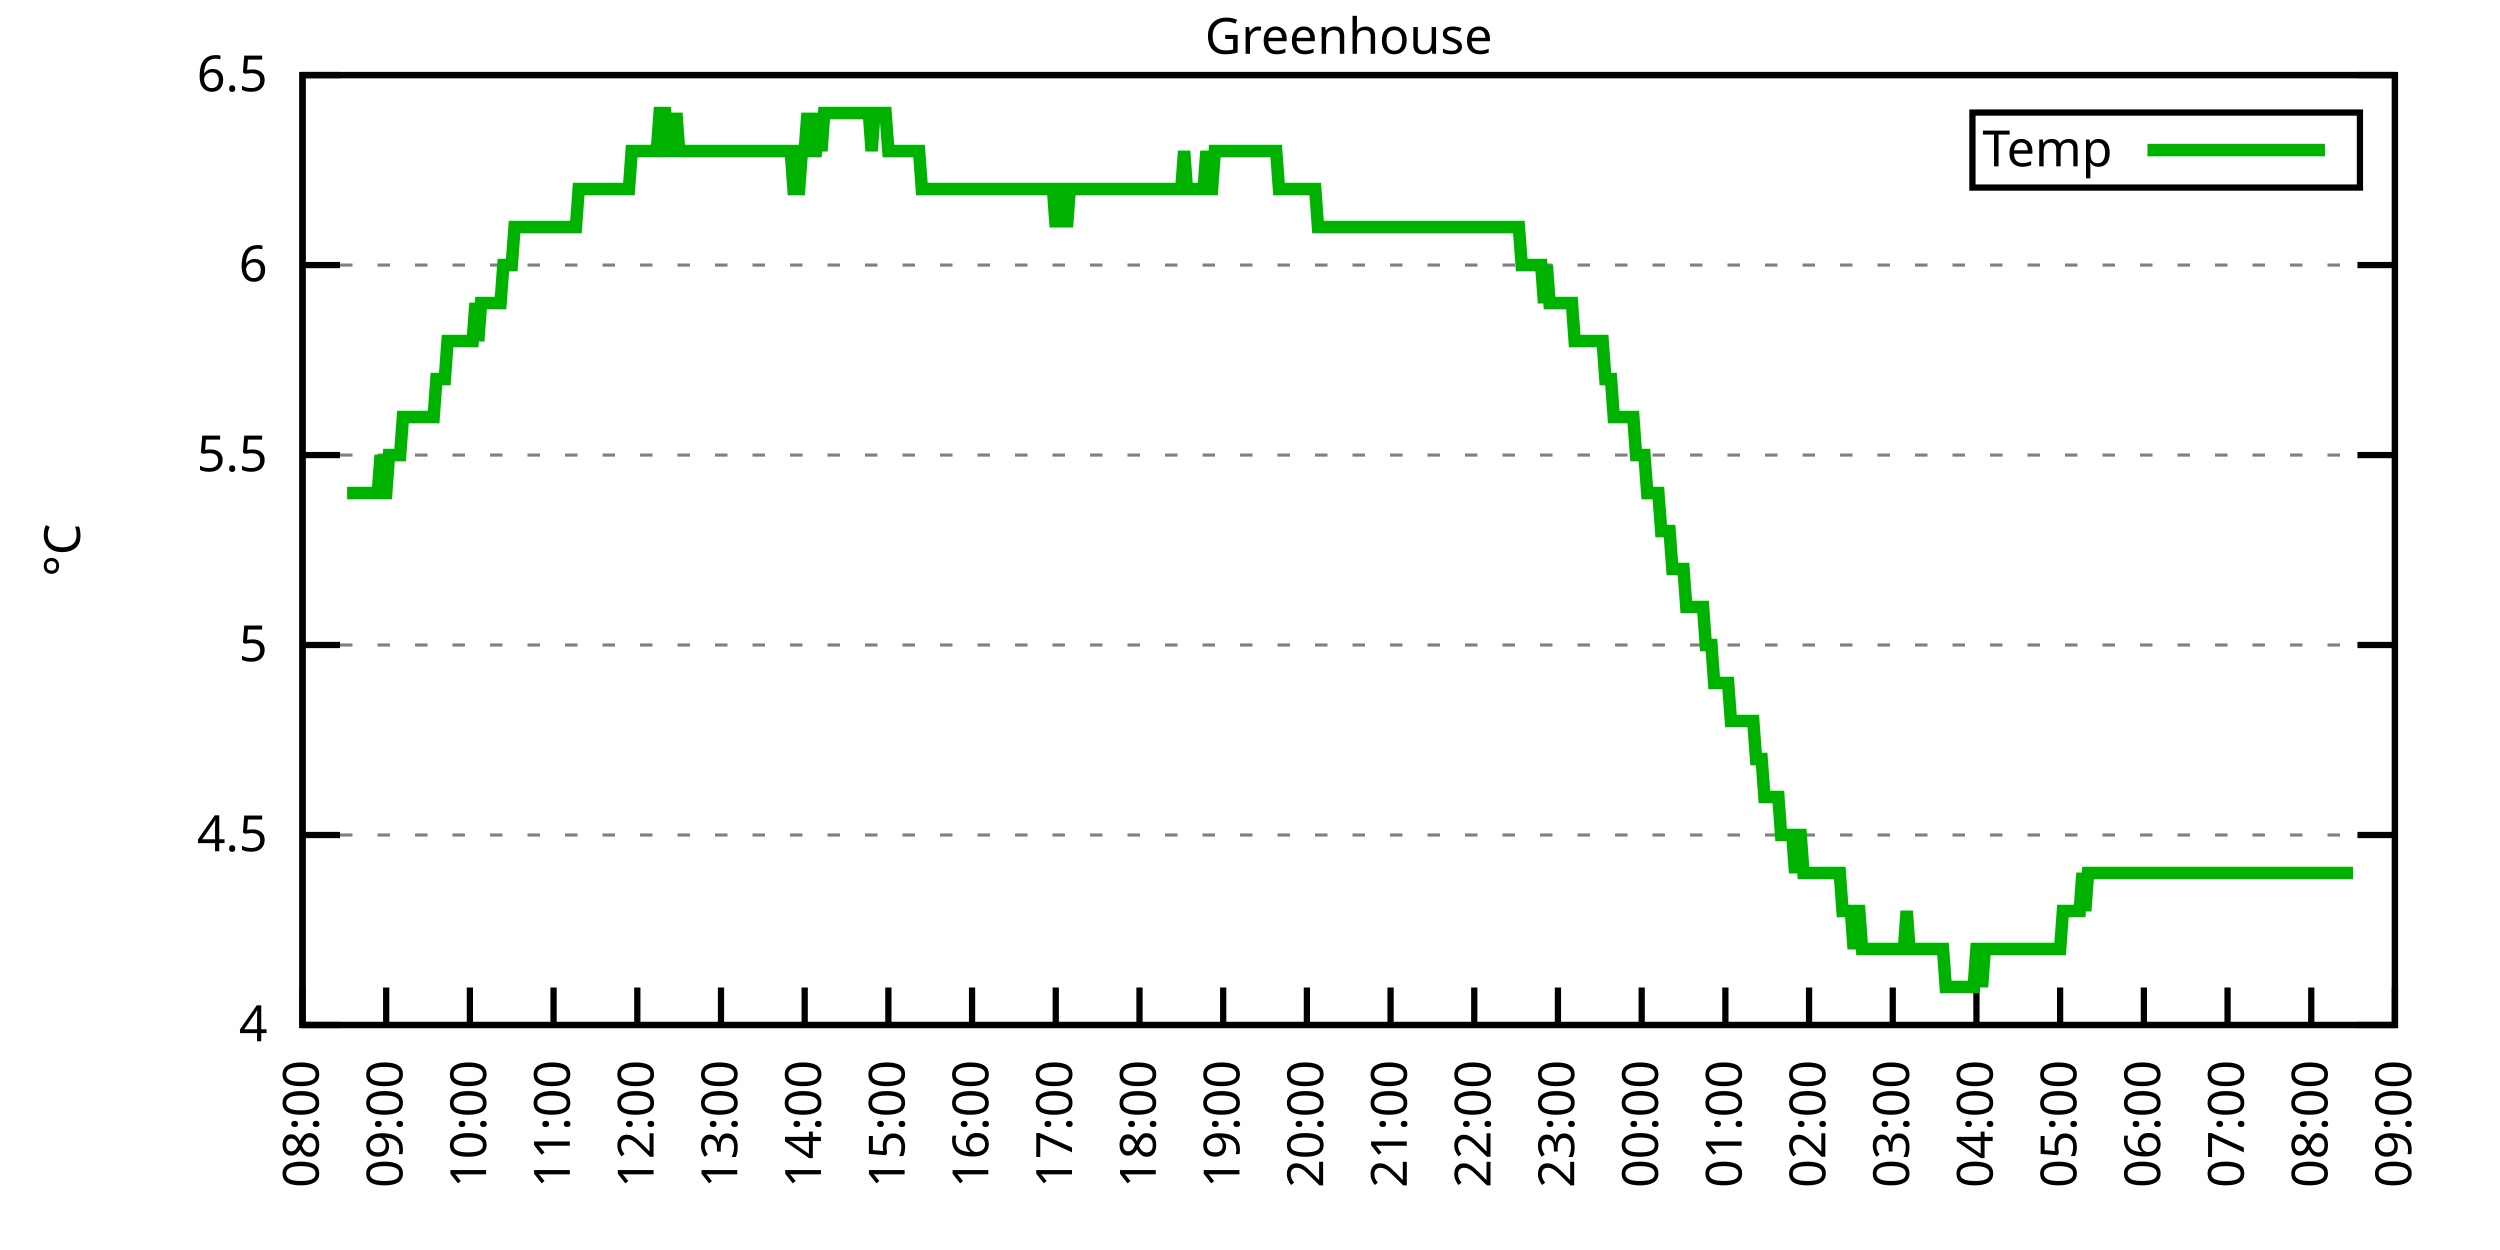
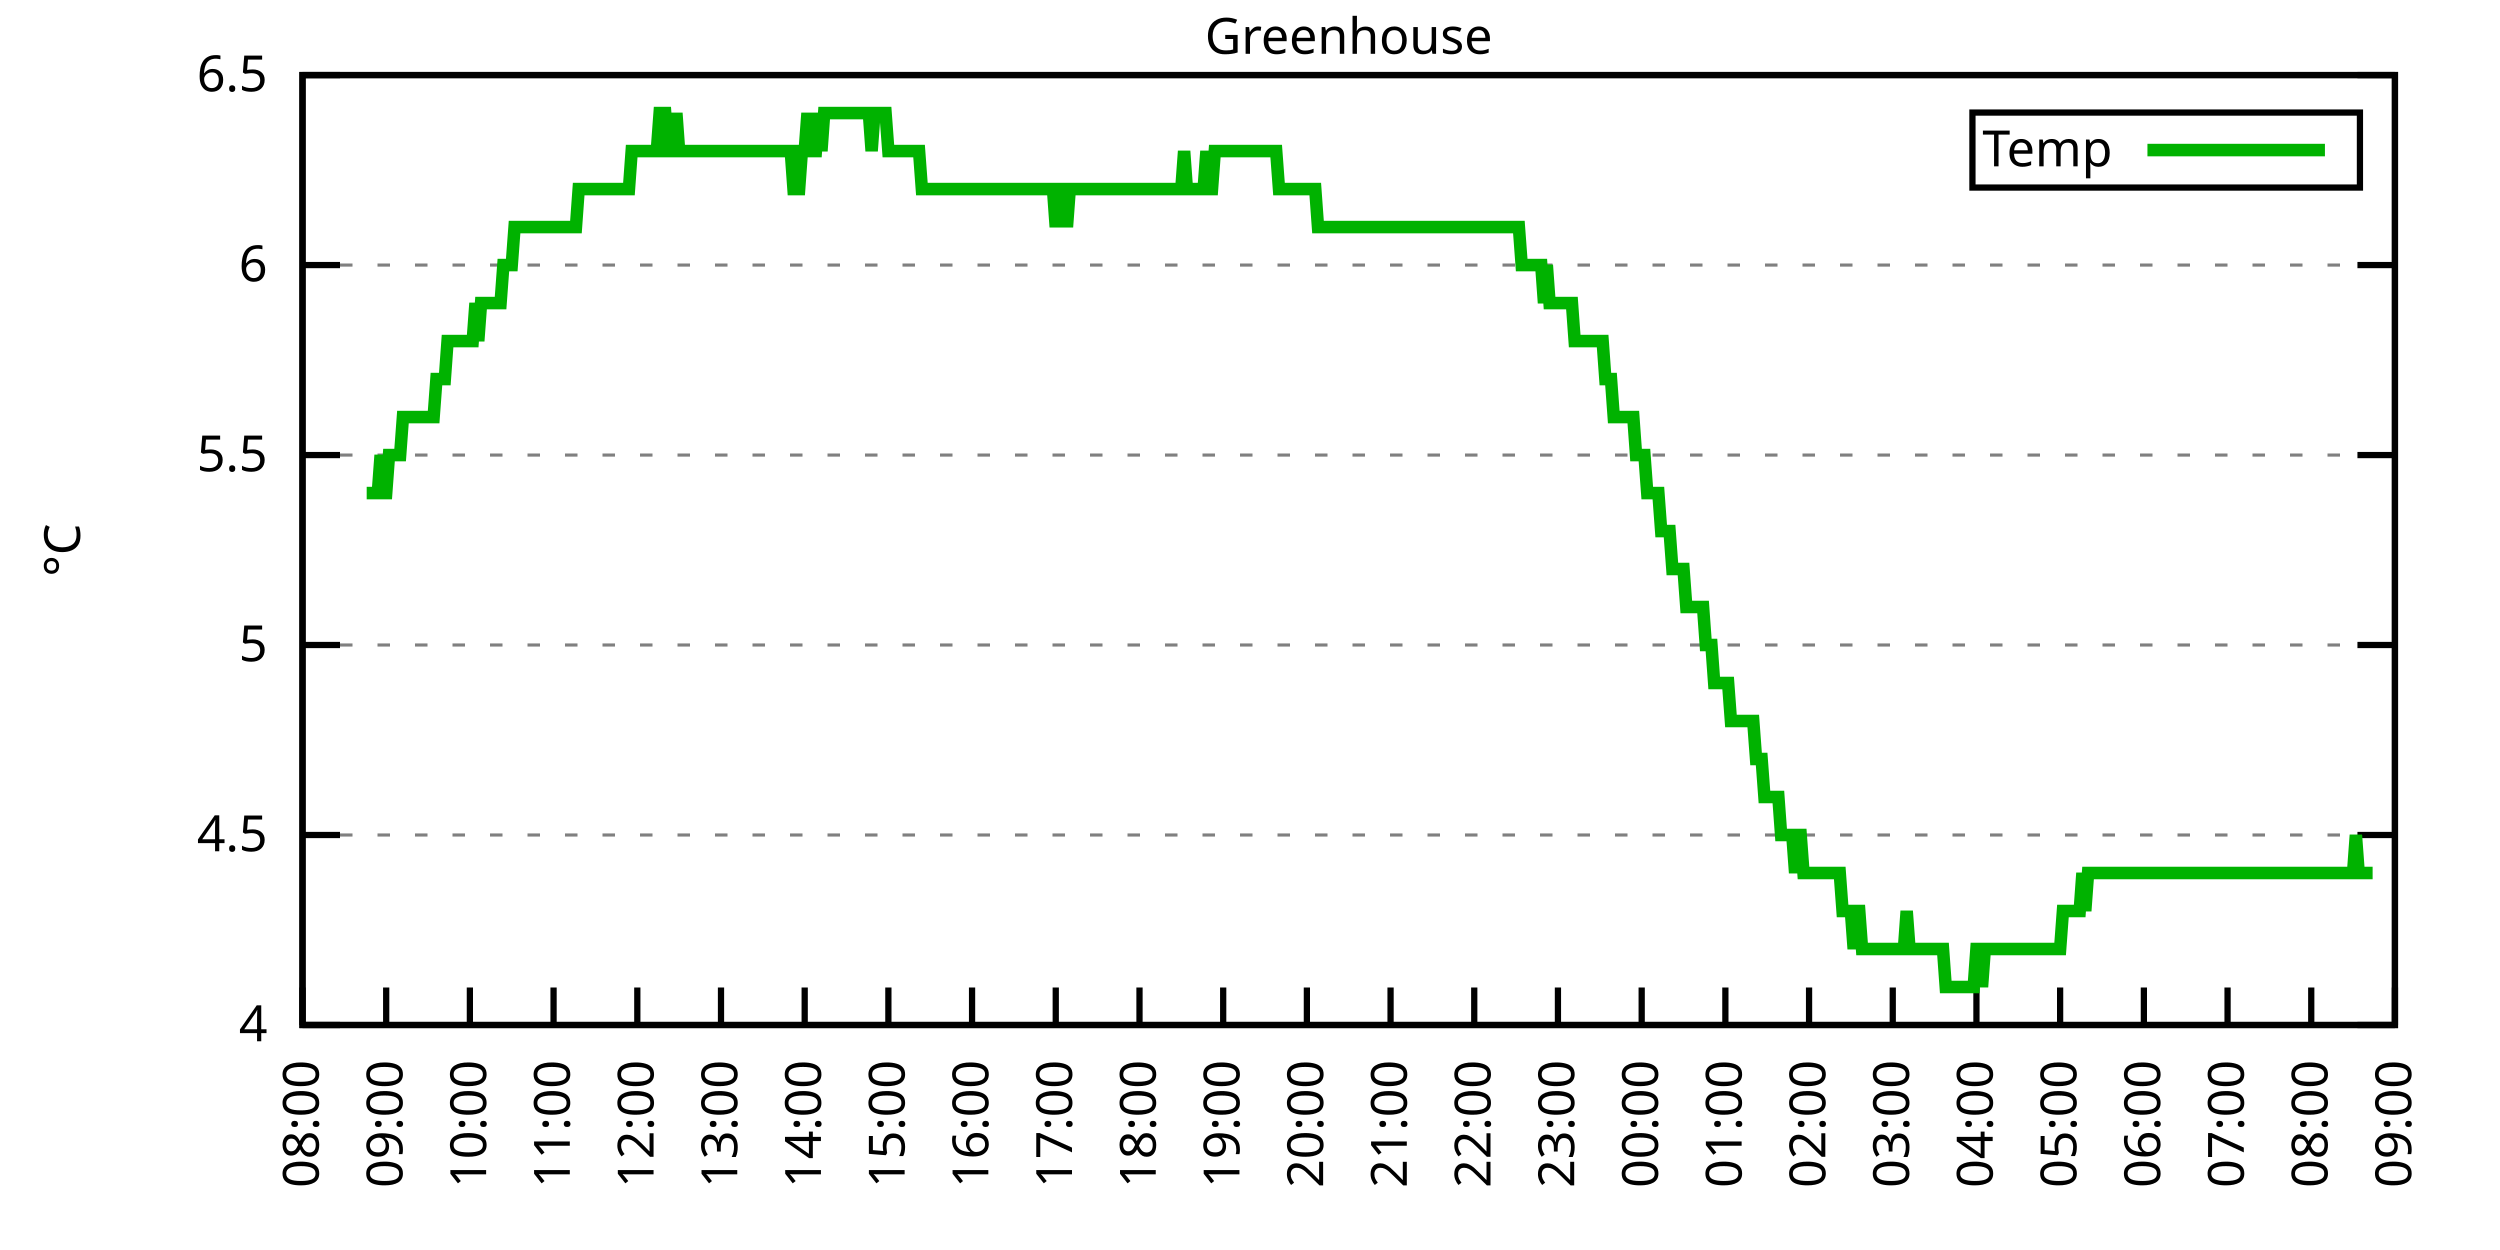
<svg xmlns="http://www.w3.org/2000/svg" xmlns:xlink="http://www.w3.org/1999/xlink" width="400" height="200" viewBox="0 0 400 200">
  <g id="gnuplot_canvas">
    <rect x="0" y="0" width="400" height="200" fill="none" />
    <defs>
      <circle id="gpDot" r="0.5" stroke-width="0.5" stroke="currentColor" />
      <path id="gpPt0" stroke-width="0.333" stroke="currentColor" d="M-1,0 h2 M0,-1 v2" />
      <path id="gpPt1" stroke-width="0.333" stroke="currentColor" d="M-1,-1 L1,1 M1,-1 L-1,1" />
      <path id="gpPt2" stroke-width="0.333" stroke="currentColor" d="M-1,0 L1,0 M0,-1 L0,1 M-1,-1 L1,1 M-1,1 L1,-1" />
      <rect id="gpPt3" stroke-width="0.333" stroke="currentColor" x="-1" y="-1" width="2" height="2" />
      <rect id="gpPt4" stroke-width="0.333" stroke="currentColor" fill="currentColor" x="-1" y="-1" width="2" height="2" />
      <circle id="gpPt5" stroke-width="0.333" stroke="currentColor" cx="0" cy="0" r="1" />
      <use xlink:href="#gpPt5" id="gpPt6" fill="currentColor" stroke="none" />
      <path id="gpPt7" stroke-width="0.333" stroke="currentColor" d="M0,-1.33 L-1.33,0.67 L1.33,0.67 z" />
      <use xlink:href="#gpPt7" id="gpPt8" fill="currentColor" stroke="none" />
      <use xlink:href="#gpPt7" id="gpPt9" stroke="currentColor" transform="rotate(180)" />
      <use xlink:href="#gpPt9" id="gpPt10" fill="currentColor" stroke="none" />
      <use xlink:href="#gpPt3" id="gpPt11" stroke="currentColor" transform="rotate(45)" />
      <use xlink:href="#gpPt11" id="gpPt12" fill="currentColor" stroke="none" />
      <path id="gpPt13" stroke-width="0.333" stroke="currentColor" d="M0,1.330 L1.265,0.411 L0.782,-1.067 L-0.782,-1.076 L-1.265,0.411 z" />
      <use xlink:href="#gpPt13" id="gpPt14" fill="currentColor" stroke="none" />
      <filter id="textbox" filterUnits="objectBoundingBox" x="0" y="0" height="1" width="1">
        <feFlood flood-color="white" flood-opacity="1" result="bgnd" />
        <feComposite in="SourceGraphic" in2="bgnd" operator="atop" />
      </filter>
      <filter id="greybox" filterUnits="objectBoundingBox" x="0" y="0" height="1" width="1">
        <feFlood flood-color="lightgrey" flood-opacity="1" result="grey" />
        <feComposite in="SourceGraphic" in2="grey" operator="atop" />
      </filter>
    </defs>
    <g fill="none" color="white" stroke="currentColor" stroke-width="1.00" stroke-linecap="butt" stroke-linejoin="miter">
</g>
    <g fill="none" color="black" stroke="currentColor" stroke-width="1.00" stroke-linecap="butt" stroke-linejoin="miter">
      <g stroke="none" shape-rendering="crispEdges">
        <polygon fill="rgb(255, 255, 255)" points="48.40,164.00 383.18,164.00 383.18,12.02 48.40,12.02 " />
      </g>
    </g>
    <g fill="none" color="black" stroke="currentColor" stroke-width="1.00" stroke-linecap="butt" stroke-linejoin="miter">
</g>
    <g fill="none" color="black" stroke="black" stroke-width="0.50" stroke-linecap="butt" stroke-linejoin="miter">
</g>
    <g fill="none" color="gray" stroke="currentColor" stroke-width="0.50" stroke-linecap="butt" stroke-linejoin="miter">
      <path stroke="gray" stroke-dasharray="2,4" class="gridline" d="M48.40,164.00 L383.19,164.00  " />
    </g>
    <g fill="none" color="gray" stroke="gray" stroke-width="1.00" stroke-linecap="butt" stroke-linejoin="miter">
</g>
    <g fill="none" color="black" stroke="currentColor" stroke-width="1.00" stroke-linecap="butt" stroke-linejoin="miter">
      <path stroke="black" d="M48.40,164.00 L54.40,164.00 M383.19,164.00 L377.19,164.00  " />
      <g transform="translate(42.80,166.60)" stroke="none" fill="black" font-family="Sans" font-size="8.00" text-anchor="end">
        <text>
          <tspan font-family="Sans"> 4</tspan>
        </text>
      </g>
    </g>
    <g fill="none" color="black" stroke="currentColor" stroke-width="1.00" stroke-linecap="butt" stroke-linejoin="miter">
</g>
    <g fill="none" color="black" stroke="black" stroke-width="0.50" stroke-linecap="butt" stroke-linejoin="miter">
</g>
    <g fill="none" color="gray" stroke="currentColor" stroke-width="0.50" stroke-linecap="butt" stroke-linejoin="miter">
      <path stroke="gray" stroke-dasharray="2,4" class="gridline" d="M48.40,133.60 L383.19,133.60  " />
    </g>
    <g fill="none" color="gray" stroke="gray" stroke-width="1.00" stroke-linecap="butt" stroke-linejoin="miter">
</g>
    <g fill="none" color="black" stroke="currentColor" stroke-width="1.00" stroke-linecap="butt" stroke-linejoin="miter">
      <path stroke="black" d="M48.40,133.60 L54.40,133.60 M383.19,133.60 L377.19,133.60  " />
      <g transform="translate(42.80,136.20)" stroke="none" fill="black" font-family="Sans" font-size="8.00" text-anchor="end">
        <text>
          <tspan font-family="Sans"> 4.5</tspan>
        </text>
      </g>
    </g>
    <g fill="none" color="black" stroke="currentColor" stroke-width="1.00" stroke-linecap="butt" stroke-linejoin="miter">
</g>
    <g fill="none" color="black" stroke="black" stroke-width="0.50" stroke-linecap="butt" stroke-linejoin="miter">
</g>
    <g fill="none" color="gray" stroke="currentColor" stroke-width="0.50" stroke-linecap="butt" stroke-linejoin="miter">
      <path stroke="gray" stroke-dasharray="2,4" class="gridline" d="M48.40,103.20 L383.19,103.20  " />
    </g>
    <g fill="none" color="gray" stroke="gray" stroke-width="1.00" stroke-linecap="butt" stroke-linejoin="miter">
</g>
    <g fill="none" color="black" stroke="currentColor" stroke-width="1.00" stroke-linecap="butt" stroke-linejoin="miter">
      <path stroke="black" d="M48.40,103.20 L54.40,103.20 M383.19,103.20 L377.19,103.20  " />
      <g transform="translate(42.80,105.80)" stroke="none" fill="black" font-family="Sans" font-size="8.00" text-anchor="end">
        <text>
          <tspan font-family="Sans"> 5</tspan>
        </text>
      </g>
    </g>
    <g fill="none" color="black" stroke="currentColor" stroke-width="1.00" stroke-linecap="butt" stroke-linejoin="miter">
</g>
    <g fill="none" color="black" stroke="black" stroke-width="0.50" stroke-linecap="butt" stroke-linejoin="miter">
</g>
    <g fill="none" color="gray" stroke="currentColor" stroke-width="0.50" stroke-linecap="butt" stroke-linejoin="miter">
      <path stroke="gray" stroke-dasharray="2,4" class="gridline" d="M48.40,72.81 L383.19,72.81  " />
    </g>
    <g fill="none" color="gray" stroke="gray" stroke-width="1.00" stroke-linecap="butt" stroke-linejoin="miter">
</g>
    <g fill="none" color="black" stroke="currentColor" stroke-width="1.00" stroke-linecap="butt" stroke-linejoin="miter">
      <path stroke="black" d="M48.40,72.81 L54.40,72.81 M383.19,72.81 L377.19,72.81  " />
      <g transform="translate(42.80,75.41)" stroke="none" fill="black" font-family="Sans" font-size="8.00" text-anchor="end">
        <text>
          <tspan font-family="Sans"> 5.5</tspan>
        </text>
      </g>
    </g>
    <g fill="none" color="black" stroke="currentColor" stroke-width="1.00" stroke-linecap="butt" stroke-linejoin="miter">
</g>
    <g fill="none" color="black" stroke="black" stroke-width="0.50" stroke-linecap="butt" stroke-linejoin="miter">
</g>
    <g fill="none" color="gray" stroke="currentColor" stroke-width="0.50" stroke-linecap="butt" stroke-linejoin="miter">
      <path stroke="gray" stroke-dasharray="2,4" class="gridline" d="M48.40,42.41 L383.19,42.41  " />
    </g>
    <g fill="none" color="gray" stroke="gray" stroke-width="1.00" stroke-linecap="butt" stroke-linejoin="miter">
</g>
    <g fill="none" color="black" stroke="currentColor" stroke-width="1.00" stroke-linecap="butt" stroke-linejoin="miter">
      <path stroke="black" d="M48.40,42.41 L54.40,42.41 M383.19,42.41 L377.19,42.41  " />
      <g transform="translate(42.80,45.01)" stroke="none" fill="black" font-family="Sans" font-size="8.00" text-anchor="end">
        <text>
          <tspan font-family="Sans"> 6</tspan>
        </text>
      </g>
    </g>
    <g fill="none" color="black" stroke="currentColor" stroke-width="1.00" stroke-linecap="butt" stroke-linejoin="miter">
</g>
    <g fill="none" color="black" stroke="black" stroke-width="0.50" stroke-linecap="butt" stroke-linejoin="miter">
</g>
    <g fill="none" color="gray" stroke="currentColor" stroke-width="0.50" stroke-linecap="butt" stroke-linejoin="miter">
      <path stroke="gray" stroke-dasharray="2,4" class="gridline" d="M48.40,12.01 L383.19,12.01  " />
    </g>
    <g fill="none" color="gray" stroke="gray" stroke-width="1.00" stroke-linecap="butt" stroke-linejoin="miter">
</g>
    <g fill="none" color="black" stroke="currentColor" stroke-width="1.00" stroke-linecap="butt" stroke-linejoin="miter">
      <path stroke="black" d="M48.40,12.01 L54.40,12.01 M383.19,12.01 L377.19,12.01  " />
      <g transform="translate(42.80,14.61)" stroke="none" fill="black" font-family="Sans" font-size="8.00" text-anchor="end">
        <text>
          <tspan font-family="Sans"> 6.5</tspan>
        </text>
      </g>
    </g>
    <g fill="none" color="black" stroke="currentColor" stroke-width="1.00" stroke-linecap="butt" stroke-linejoin="miter">
      <path stroke="black" d="M48.40,164.00 L48.40,158.00  " />
      <g transform="translate(51.00,169.60) rotate(270.00)" stroke="none" fill="black" font-family="Sans" font-size="8.00" text-anchor="end">
        <text>
          <tspan font-family="Sans">08:00</tspan>
        </text>
      </g>
    </g>
    <g fill="none" color="black" stroke="currentColor" stroke-width="1.00" stroke-linecap="butt" stroke-linejoin="miter">
      <path stroke="black" d="M61.79,164.00 L61.79,158.00  " />
      <g transform="translate(64.39,169.60) rotate(270.00)" stroke="none" fill="black" font-family="Sans" font-size="8.00" text-anchor="end">
        <text>
          <tspan font-family="Sans">09:00</tspan>
        </text>
      </g>
    </g>
    <g fill="none" color="black" stroke="currentColor" stroke-width="1.00" stroke-linecap="butt" stroke-linejoin="miter">
      <path stroke="black" d="M75.18,164.00 L75.18,158.00  " />
      <g transform="translate(77.78,169.60) rotate(270.00)" stroke="none" fill="black" font-family="Sans" font-size="8.00" text-anchor="end">
        <text>
          <tspan font-family="Sans">10:00</tspan>
        </text>
      </g>
    </g>
    <g fill="none" color="black" stroke="currentColor" stroke-width="1.00" stroke-linecap="butt" stroke-linejoin="miter">
      <path stroke="black" d="M88.57,164.00 L88.57,158.00  " />
      <g transform="translate(91.17,169.60) rotate(270.00)" stroke="none" fill="black" font-family="Sans" font-size="8.00" text-anchor="end">
        <text>
          <tspan font-family="Sans">11:00</tspan>
        </text>
      </g>
    </g>
    <g fill="none" color="black" stroke="currentColor" stroke-width="1.00" stroke-linecap="butt" stroke-linejoin="miter">
      <path stroke="black" d="M101.97,164.00 L101.97,158.00  " />
      <g transform="translate(104.57,169.60) rotate(270.00)" stroke="none" fill="black" font-family="Sans" font-size="8.00" text-anchor="end">
        <text>
          <tspan font-family="Sans">12:00</tspan>
        </text>
      </g>
    </g>
    <g fill="none" color="black" stroke="currentColor" stroke-width="1.00" stroke-linecap="butt" stroke-linejoin="miter">
      <path stroke="black" d="M115.36,164.00 L115.36,158.00  " />
      <g transform="translate(117.96,169.60) rotate(270.00)" stroke="none" fill="black" font-family="Sans" font-size="8.00" text-anchor="end">
        <text>
          <tspan font-family="Sans">13:00</tspan>
        </text>
      </g>
    </g>
    <g fill="none" color="black" stroke="currentColor" stroke-width="1.00" stroke-linecap="butt" stroke-linejoin="miter">
      <path stroke="black" d="M128.75,164.00 L128.75,158.00  " />
      <g transform="translate(131.35,169.60) rotate(270.00)" stroke="none" fill="black" font-family="Sans" font-size="8.00" text-anchor="end">
        <text>
          <tspan font-family="Sans">14:00</tspan>
        </text>
      </g>
    </g>
    <g fill="none" color="black" stroke="currentColor" stroke-width="1.00" stroke-linecap="butt" stroke-linejoin="miter">
      <path stroke="black" d="M142.14,164.00 L142.14,158.00  " />
      <g transform="translate(144.74,169.60) rotate(270.00)" stroke="none" fill="black" font-family="Sans" font-size="8.00" text-anchor="end">
        <text>
          <tspan font-family="Sans">15:00</tspan>
        </text>
      </g>
    </g>
    <g fill="none" color="black" stroke="currentColor" stroke-width="1.00" stroke-linecap="butt" stroke-linejoin="miter">
      <path stroke="black" d="M155.53,164.00 L155.53,158.00  " />
      <g transform="translate(158.13,169.60) rotate(270.00)" stroke="none" fill="black" font-family="Sans" font-size="8.00" text-anchor="end">
        <text>
          <tspan font-family="Sans">16:00</tspan>
        </text>
      </g>
    </g>
    <g fill="none" color="black" stroke="currentColor" stroke-width="1.00" stroke-linecap="butt" stroke-linejoin="miter">
      <path stroke="black" d="M168.92,164.00 L168.92,158.00  " />
      <g transform="translate(171.52,169.60) rotate(270.00)" stroke="none" fill="black" font-family="Sans" font-size="8.00" text-anchor="end">
        <text>
          <tspan font-family="Sans">17:00</tspan>
        </text>
      </g>
    </g>
    <g fill="none" color="black" stroke="currentColor" stroke-width="1.00" stroke-linecap="butt" stroke-linejoin="miter">
      <path stroke="black" d="M182.32,164.00 L182.32,158.00  " />
      <g transform="translate(184.92,169.60) rotate(270.00)" stroke="none" fill="black" font-family="Sans" font-size="8.00" text-anchor="end">
        <text>
          <tspan font-family="Sans">18:00</tspan>
        </text>
      </g>
    </g>
    <g fill="none" color="black" stroke="currentColor" stroke-width="1.00" stroke-linecap="butt" stroke-linejoin="miter">
      <path stroke="black" d="M195.71,164.00 L195.71,158.00  " />
      <g transform="translate(198.31,169.60) rotate(270.00)" stroke="none" fill="black" font-family="Sans" font-size="8.00" text-anchor="end">
        <text>
          <tspan font-family="Sans">19:00</tspan>
        </text>
      </g>
    </g>
    <g fill="none" color="black" stroke="currentColor" stroke-width="1.00" stroke-linecap="butt" stroke-linejoin="miter">
      <path stroke="black" d="M209.10,164.00 L209.10,158.00  " />
      <g transform="translate(211.70,169.60) rotate(270.00)" stroke="none" fill="black" font-family="Sans" font-size="8.00" text-anchor="end">
        <text>
          <tspan font-family="Sans">20:00</tspan>
        </text>
      </g>
    </g>
    <g fill="none" color="black" stroke="currentColor" stroke-width="1.00" stroke-linecap="butt" stroke-linejoin="miter">
      <path stroke="black" d="M222.49,164.00 L222.49,158.00  " />
      <g transform="translate(225.09,169.60) rotate(270.00)" stroke="none" fill="black" font-family="Sans" font-size="8.00" text-anchor="end">
        <text>
          <tspan font-family="Sans">21:00</tspan>
        </text>
      </g>
    </g>
    <g fill="none" color="black" stroke="currentColor" stroke-width="1.00" stroke-linecap="butt" stroke-linejoin="miter">
      <path stroke="black" d="M235.88,164.00 L235.88,158.00  " />
      <g transform="translate(238.48,169.60) rotate(270.00)" stroke="none" fill="black" font-family="Sans" font-size="8.00" text-anchor="end">
        <text>
          <tspan font-family="Sans">22:00</tspan>
        </text>
      </g>
    </g>
    <g fill="none" color="black" stroke="currentColor" stroke-width="1.00" stroke-linecap="butt" stroke-linejoin="miter">
      <path stroke="black" d="M249.27,164.00 L249.27,158.00  " />
      <g transform="translate(251.87,169.60) rotate(270.00)" stroke="none" fill="black" font-family="Sans" font-size="8.00" text-anchor="end">
        <text>
          <tspan font-family="Sans">23:00</tspan>
        </text>
      </g>
    </g>
    <g fill="none" color="black" stroke="currentColor" stroke-width="1.00" stroke-linecap="butt" stroke-linejoin="miter">
      <path stroke="black" d="M262.67,164.00 L262.67,158.00  " />
      <g transform="translate(265.27,169.60) rotate(270.00)" stroke="none" fill="black" font-family="Sans" font-size="8.00" text-anchor="end">
        <text>
          <tspan font-family="Sans">00:00</tspan>
        </text>
      </g>
    </g>
    <g fill="none" color="black" stroke="currentColor" stroke-width="1.00" stroke-linecap="butt" stroke-linejoin="miter">
      <path stroke="black" d="M276.06,164.00 L276.06,158.00  " />
      <g transform="translate(278.66,169.60) rotate(270.00)" stroke="none" fill="black" font-family="Sans" font-size="8.00" text-anchor="end">
        <text>
          <tspan font-family="Sans">01:00</tspan>
        </text>
      </g>
    </g>
    <g fill="none" color="black" stroke="currentColor" stroke-width="1.00" stroke-linecap="butt" stroke-linejoin="miter">
      <path stroke="black" d="M289.45,164.00 L289.45,158.00  " />
      <g transform="translate(292.05,169.60) rotate(270.00)" stroke="none" fill="black" font-family="Sans" font-size="8.00" text-anchor="end">
        <text>
          <tspan font-family="Sans">02:00</tspan>
        </text>
      </g>
    </g>
    <g fill="none" color="black" stroke="currentColor" stroke-width="1.00" stroke-linecap="butt" stroke-linejoin="miter">
      <path stroke="black" d="M302.84,164.00 L302.84,158.00  " />
      <g transform="translate(305.44,169.60) rotate(270.00)" stroke="none" fill="black" font-family="Sans" font-size="8.00" text-anchor="end">
        <text>
          <tspan font-family="Sans">03:00</tspan>
        </text>
      </g>
    </g>
    <g fill="none" color="black" stroke="currentColor" stroke-width="1.00" stroke-linecap="butt" stroke-linejoin="miter">
      <path stroke="black" d="M316.23,164.00 L316.23,158.00  " />
      <g transform="translate(318.83,169.60) rotate(270.00)" stroke="none" fill="black" font-family="Sans" font-size="8.00" text-anchor="end">
        <text>
          <tspan font-family="Sans">04:00</tspan>
        </text>
      </g>
    </g>
    <g fill="none" color="black" stroke="currentColor" stroke-width="1.00" stroke-linecap="butt" stroke-linejoin="miter">
      <path stroke="black" d="M329.62,164.00 L329.62,158.00  " />
      <g transform="translate(332.22,169.60) rotate(270.00)" stroke="none" fill="black" font-family="Sans" font-size="8.00" text-anchor="end">
        <text>
          <tspan font-family="Sans">05:00</tspan>
        </text>
      </g>
    </g>
    <g fill="none" color="black" stroke="currentColor" stroke-width="1.00" stroke-linecap="butt" stroke-linejoin="miter">
      <path stroke="black" d="M343.02,164.00 L343.02,158.00  " />
      <g transform="translate(345.62,169.60) rotate(270.00)" stroke="none" fill="black" font-family="Sans" font-size="8.00" text-anchor="end">
        <text>
          <tspan font-family="Sans">06:00</tspan>
        </text>
      </g>
    </g>
    <g fill="none" color="black" stroke="currentColor" stroke-width="1.00" stroke-linecap="butt" stroke-linejoin="miter">
      <path stroke="black" d="M356.41,164.00 L356.41,158.00  " />
      <g transform="translate(359.01,169.60) rotate(270.00)" stroke="none" fill="black" font-family="Sans" font-size="8.00" text-anchor="end">
        <text>
          <tspan font-family="Sans">07:00</tspan>
        </text>
      </g>
    </g>
    <g fill="none" color="black" stroke="currentColor" stroke-width="1.00" stroke-linecap="butt" stroke-linejoin="miter">
      <path stroke="black" d="M369.80,164.00 L369.80,158.00  " />
      <g transform="translate(372.40,169.60) rotate(270.00)" stroke="none" fill="black" font-family="Sans" font-size="8.00" text-anchor="end">
        <text>
          <tspan font-family="Sans">08:00</tspan>
        </text>
      </g>
    </g>
    <g fill="none" color="black" stroke="currentColor" stroke-width="1.00" stroke-linecap="butt" stroke-linejoin="miter">
      <path stroke="black" d="M383.19,164.00 L383.19,158.00  " />
      <g transform="translate(385.79,169.60) rotate(270.00)" stroke="none" fill="black" font-family="Sans" font-size="8.00" text-anchor="end">
        <text>
          <tspan font-family="Sans">09:00</tspan>
        </text>
      </g>
    </g>
    <g fill="none" color="black" stroke="currentColor" stroke-width="1.00" stroke-linecap="butt" stroke-linejoin="miter">
</g>
    <g fill="none" color="black" stroke="currentColor" stroke-width="1.00" stroke-linecap="butt" stroke-linejoin="miter">
      <path stroke="black" d="M48.40,12.01 L48.40,164.00 L383.19,164.00 L383.19,12.01 L48.40,12.01 Z  " />
    </g>
    <g fill="none" color="black" stroke="currentColor" stroke-width="1.00" stroke-linecap="butt" stroke-linejoin="miter">
</g>
    <g fill="none" color="black" stroke="currentColor" stroke-width="1.00" stroke-linecap="butt" stroke-linejoin="miter">
      <path stroke="black" d="M315.59,30.01 L315.59,18.01 L377.59,18.01 L377.59,30.01 L315.59,30.01 Z  " />
    </g>
    <g id="Greenhouse_plot_1">
      <g fill="none" color="white" stroke="black" stroke-width="2.00" stroke-linecap="butt" stroke-linejoin="miter">
</g>
      <g fill="none" color="black" stroke="currentColor" stroke-width="2.00" stroke-linecap="butt" stroke-linejoin="miter">
        <g transform="translate(337.99,26.61)" stroke="none" fill="black" font-family="Sans" font-size="8.00" text-anchor="end">
          <text>
            <tspan font-family="Sans">Temp</tspan>
          </text>
        </g>
      </g>
      <g fill="none" color="black" stroke="currentColor" stroke-width="2.00" stroke-linecap="butt" stroke-linejoin="miter">
-         <path stroke="rgb(  0, 178,   0)" d="M343.59,24.01 L371.99,24.01 M55.54,78.89 L55.99,78.89 L56.43,78.89 L56.88,78.89 L57.33,78.89 L57.77,78.89   L58.22,78.89 L58.67,78.89 L59.11,78.89 L59.56,78.89 L60.01,78.89 L60.45,78.89 L60.90,72.81 L61.35,78.89   L61.79,78.89 L62.24,72.81 L62.68,72.81 L63.13,72.81 L63.58,72.81 L64.02,72.81 L64.47,66.73 L64.92,66.73   L65.36,66.73 L65.81,66.73 L66.26,66.73 L66.70,66.73 L67.15,66.73 L67.59,66.73 L68.04,66.73 L68.49,66.73   L68.93,66.73 L69.38,66.73 L69.83,60.65 L70.27,60.65 L70.72,60.65 L71.17,60.65 L71.61,54.57 L72.06,54.57   L72.50,54.57 L72.95,54.57 L73.40,54.57 L73.84,54.57 L74.29,54.57 L74.74,54.57 L75.18,54.57 L75.63,54.57   L76.08,48.49 L76.52,54.57 L76.97,48.49 L77.42,48.49 L77.86,48.49 L78.31,48.49 L78.75,48.49 L79.20,48.49   L79.65,48.49 L80.09,48.49 L80.54,42.41 L80.99,42.41 L81.43,42.41 L81.88,42.41 L82.33,36.33 L82.77,36.33   L83.22,36.33 L83.66,36.33 L84.11,36.33 L84.56,36.33 L85.00,36.33 L85.45,36.33 L85.90,36.33 L86.34,36.33   L86.79,36.33 L87.24,36.33 L87.68,36.33 L88.13,36.33 L88.57,36.33 L89.02,36.33 L89.47,36.33 L89.91,36.33   L90.36,36.33 L90.81,36.33 L91.25,36.33 L91.70,36.33 L92.15,36.33 L92.59,30.25 L93.04,30.25 L93.49,30.25   L93.93,30.25 L94.38,30.25 L94.82,30.25 L95.27,30.25 L95.72,30.25 L96.16,30.25 L96.61,30.25 L97.06,30.25   L97.50,30.25 L97.95,30.25 L98.40,30.25 L98.84,30.25 L99.29,30.25 L99.73,30.25 L100.18,30.25 L100.63,30.25   L101.07,24.17 L101.30,24.17 L101.97,24.17 L102.41,24.17 L102.86,24.17 L103.31,24.17 L103.75,24.17 L104.20,24.17   L104.64,24.17 L105.09,24.17 L105.54,18.09 L105.98,18.09 L106.43,18.09 L106.88,24.17 L107.32,24.17 L107.77,24.17   L108.22,18.09 L108.66,24.17 L109.11,24.17 L109.55,24.17 L110.00,24.17 L110.45,24.17 L110.89,24.17 L111.34,24.17   L111.79,24.17 L112.23,24.17 L112.68,24.17 L113.13,24.17 L113.57,24.17 L114.02,24.17 L114.47,24.17 L114.91,24.17   L115.36,24.17 L115.80,24.17 L116.25,24.17 L116.70,24.17 L117.14,24.17 L117.59,24.17 L118.04,24.17 L118.48,24.17   L118.93,24.17 L119.38,24.17 L119.82,24.17 L120.27,24.17 L120.71,24.17 L121.16,24.17 L121.61,24.17 L122.05,24.17   L122.50,24.17 L122.95,24.17 L123.39,24.17 L123.84,24.17 L124.29,24.17 L124.73,24.17 L125.18,24.17 L125.62,24.17   L126.07,24.17 L126.52,24.17 L126.96,30.25 L127.41,30.25 L127.86,30.25 L128.30,24.17 L128.75,24.17 L129.20,18.09   L129.64,24.17 L130.09,24.17 L130.54,24.17 L130.98,18.09 L131.43,24.17 L131.87,18.09 L132.32,18.09 L132.77,18.09   L133.21,18.09 L133.66,18.09 L134.11,18.09 L134.55,18.09 L135.00,18.09 L135.45,18.09 L135.89,18.09 L136.34,18.09   L136.78,18.09 L137.23,18.09 L137.68,18.09 L138.12,18.09 L138.57,18.09 L139.02,18.09 L139.46,24.17 L139.91,18.09   L140.36,18.09 L140.80,18.09 L141.25,18.09 L141.69,18.09 L142.14,24.17 L142.59,24.17 L143.03,24.17 L143.48,24.17   L143.93,24.17 L144.37,24.17 L144.82,24.17 L145.27,24.17 L145.71,24.17 L146.16,24.17 L146.61,24.17 L147.05,24.17   L147.50,30.25 L147.94,30.25 L148.39,30.25 L148.84,30.25 L149.28,30.25 L149.73,30.25 L150.18,30.25 L150.62,30.25   L151.07,30.25 L151.52,30.25 L151.96,30.25 L152.41,30.25 L152.85,30.25 L153.30,30.25 L153.75,30.25 L154.19,30.25   L154.64,30.25 L155.09,30.25 L155.53,30.25 L155.98,30.25 L156.43,30.25 L156.87,30.25 L157.32,30.25 L157.76,30.25   L158.21,30.25 L158.66,30.25 L159.10,30.25 L159.55,30.25 L160.00,30.25 L160.44,30.25 L160.89,30.25 L161.34,30.25   L161.78,30.25 L162.23,30.25 L162.67,30.25 L163.12,30.25 L163.57,30.25 L164.01,30.25 L164.46,30.25 L164.91,30.25   L165.35,30.25 L165.80,30.25 L166.25,30.25 L166.69,30.25 L167.14,30.25 L167.59,30.25 L168.03,30.25 L168.48,30.25   L168.92,36.33 L169.37,30.25 L169.82,30.25 L170.26,30.25 L170.71,36.33 L171.16,30.25 L171.60,30.25 L172.05,30.25   L172.50,30.25 L172.94,30.25 L173.39,30.25 L173.83,30.25 L174.28,30.25 L174.73,30.25 L175.17,30.25 L175.62,30.25   L176.07,30.25 L176.51,30.25 L176.96,30.25 L177.41,30.25 L177.85,30.25 L178.30,30.25 L178.74,30.25 L179.19,30.25   L179.64,30.25 L180.08,30.25 L180.53,30.25 L180.98,30.25 L181.42,30.25 L181.87,30.25 L182.32,30.25 L182.76,30.25   L183.21,30.25 L183.66,30.25 L184.10,30.25 L184.55,30.25 L184.99,30.25 L185.44,30.25 L185.89,30.25 L186.33,30.25   L186.78,30.25 L187.23,30.25 L187.67,30.25 L188.12,30.25 L188.57,30.25 L189.01,30.25 L189.46,24.17 L189.90,30.25   L190.35,30.25 L190.80,30.25 L191.24,30.25 L191.69,30.25 L192.14,30.25 L192.58,30.25 L193.03,24.17 L193.48,30.25   L193.92,30.25 L194.37,24.17 L194.81,24.17 L195.26,24.17 L195.71,24.17 L196.15,24.17 L196.60,24.17 L197.05,24.17   L197.49,24.17 L197.94,24.17 L198.39,24.17 L198.83,24.17 L199.28,24.17 L199.73,24.17 L200.17,24.17 L200.62,24.17   L201.06,24.17 L201.51,24.17 L201.96,24.17 L202.40,24.17 L202.85,24.17 L203.30,24.17 L203.74,24.17 L204.19,24.17   L204.64,30.25 L205.08,30.25 L205.53,30.25 L205.97,30.25 L206.42,30.25 L206.87,30.25 L207.31,30.25 L207.76,30.25   L208.21,30.25 L208.65,30.25 L209.10,30.25 L209.55,30.25 L209.99,30.25 L210.44,30.25 L210.88,36.33 L211.33,36.33   L211.78,36.33 L212.22,36.33 L212.67,36.33 L213.12,36.33 L213.56,36.33 L214.01,36.33 L214.46,36.33 L214.90,36.33   L215.35,36.33 L215.80,36.33 L216.24,36.33 L216.69,36.33 L217.13,36.33 L217.58,36.33 L218.03,36.33 L218.47,36.33   L218.92,36.33 L219.37,36.33 L219.81,36.33 L220.26,36.33 L220.71,36.33 L221.15,36.33 L221.60,36.33 L222.04,36.33   L222.49,36.33 L222.94,36.33 L223.38,36.33 L223.83,36.33 L224.28,36.33 L224.72,36.33 L225.17,36.33 L225.62,36.33   L226.06,36.33 L226.51,36.33 L226.95,36.33 L227.40,36.33 L227.85,36.33 L228.29,36.33 L228.74,36.33 L229.19,36.33   L229.63,36.33 L230.08,36.33 L230.53,36.33 L230.97,36.33 L231.42,36.33 L231.86,36.33 L232.31,36.33 L232.76,36.33   L233.20,36.33 L233.65,36.33 L234.10,36.33 L234.54,36.33 L234.99,36.33 L235.44,36.33 L235.88,36.33 L236.33,36.33   L236.78,36.33 L237.22,36.33 L237.67,36.33 L238.11,36.33 L238.56,36.33 L239.01,36.33 L239.45,36.33 L239.90,36.33   L240.35,36.33 L240.79,36.33 L241.24,36.33 L241.69,36.33 L242.13,36.33 L242.58,36.33 L243.02,36.33 L243.47,42.41   L243.92,42.41 L244.36,42.41 L244.81,42.41 L245.26,42.41 L245.70,42.41 L246.15,42.41 L246.60,42.41 L247.04,48.49   L247.49,42.41 L247.93,48.49 L248.38,48.49 L248.83,48.49 L249.27,48.49 L249.72,48.49 L250.17,48.49 L250.61,48.49   L251.06,48.49 L251.51,48.49 L251.95,54.57 L252.40,54.57 L252.85,54.57 L253.29,54.57 L253.74,54.57 L254.18,54.57   L254.63,54.57 L255.08,54.57 L255.52,54.57 L255.97,54.57 L256.42,54.57 L256.86,60.65 L257.31,60.65 L257.76,60.65   L258.20,66.73 L258.65,66.73 L259.09,66.73 L259.54,66.73 L259.99,66.73 L260.43,66.73 L260.88,66.73 L261.33,66.73   L261.77,72.81 L262.22,72.81 L262.67,72.81 L263.11,72.81 L263.56,78.89 L264.00,78.89 L264.45,78.89 L264.90,78.89   L265.34,78.89 L265.79,84.97 L266.24,84.97 L266.68,84.97 L267.13,84.97 L267.58,91.04 L268.02,91.04 L268.47,91.04   L268.92,91.04 L269.36,91.04 L269.81,97.12 L270.25,97.12 L270.70,97.12 L271.15,97.12 L271.59,97.12 L272.04,97.12   L272.49,97.12 L272.93,103.20 L273.38,103.20 L273.83,103.20 L274.27,109.28 L274.72,109.28 L275.16,109.28 L275.61,109.28   L276.06,109.28 L276.50,109.28 L276.95,115.36 L277.40,115.36 L277.84,115.36 L278.29,115.36 L278.74,115.36 L279.18,115.36   L279.63,115.36 L280.07,115.36 L280.52,115.36 L280.97,121.44 L281.41,121.44 L281.86,121.44 L282.31,127.52 L282.75,127.52   L283.20,127.52 L283.65,127.52 L284.09,127.52 L284.54,127.52 L284.98,133.60 L285.43,133.60 L285.88,133.60 L286.32,133.60   L286.77,133.60 L287.22,139.68 L287.66,133.60 L288.11,133.60 L288.56,139.68 L289.00,139.68 L289.45,139.68 L289.90,139.68   L290.34,139.68 L290.79,139.68 L291.23,139.68 L291.68,139.68 L292.13,139.68 L292.57,139.68 L293.02,139.68 L293.47,139.68   L293.91,139.68 L294.36,139.68 L294.81,145.76 L295.25,145.76 L295.70,145.76 L296.14,145.76 L296.59,151.84 L297.04,145.76   L297.48,145.76 L297.93,151.84 L298.38,151.84 L298.82,151.84 L299.27,151.84 L299.72,151.84 L300.16,151.84 L300.61,151.84   L301.05,151.84 L301.50,151.84 L301.95,151.84 L302.39,151.84 L302.84,151.84 L303.29,151.84 L303.73,151.84 L304.18,151.84   L304.63,151.84 L305.07,145.76 L305.52,151.84 L305.97,151.84 L306.41,151.84 L306.86,151.84 L307.30,151.84 L307.75,151.84   L308.20,151.84 L308.64,151.84 L309.09,151.84 L309.54,151.84 L309.98,151.84 L310.43,151.84 L310.88,151.84 L311.32,157.92   L311.77,157.92 L312.21,157.92 L312.66,157.92 L313.11,157.92 L313.55,157.92 L314.00,157.92 L314.45,157.92 L314.89,157.92   L315.34,157.92 L315.79,157.92 L316.23,151.84 L316.68,151.84 L317.12,157.92 L317.57,151.84 L318.02,151.84 L318.46,151.84   L318.91,151.84 L319.36,151.84 L319.80,151.84 L320.25,151.84 L320.70,151.84 L321.14,151.84 L321.59,151.84 L322.04,151.84   L322.48,151.84 L322.93,151.84 L323.37,151.84 L323.82,151.84 L324.27,151.84 L324.71,151.84 L325.16,151.84 L325.61,151.84   L326.05,151.84 L326.50,151.84 L326.95,151.84 L327.39,151.84 L327.84,151.84 L328.28,151.84 L328.73,151.84 L329.18,151.84   L329.62,151.84 L330.07,145.76 L330.52,145.76 L330.96,145.76 L331.41,145.76 L331.86,145.76 L332.30,145.76 L332.75,145.76   L333.19,139.68 L333.64,145.76 L334.09,139.68 L334.53,139.68 L334.98,139.68 L335.43,139.68 L335.87,139.68 L336.32,139.68   L336.77,139.68 L337.21,139.68 L337.66,139.68 L338.10,139.68 L338.55,139.68 L339.00,139.68 L339.44,139.68 L339.89,139.68   L340.34,139.68 L340.78,139.68 L341.23,139.68 L341.68,139.68 L342.12,139.68 L342.57,139.68 L343.02,139.68 L343.46,139.68   L343.91,139.68 L344.35,139.68 L344.80,139.68 L345.25,139.68 L345.69,139.68 L346.14,139.68 L346.59,139.68 L347.03,139.68   L347.48,139.68 L347.93,139.68 L348.37,139.68 L348.82,139.68 L349.26,139.68 L349.71,139.68 L350.16,139.68 L350.60,139.68   L351.05,139.68 L351.50,139.68 L351.94,139.68 L352.39,139.68 L352.84,139.68 L353.28,139.68 L353.73,139.68 L354.17,139.68   L354.62,139.68 L355.07,139.68 L355.51,139.68 L355.96,139.68 L356.41,139.68 L356.85,139.68 L357.30,139.68 L357.75,139.68   L358.19,139.68 L358.64,139.68 L359.09,139.68 L359.53,139.68 L359.98,139.68 L360.42,139.68 L360.87,139.68 L361.32,139.68   L361.76,139.68 L362.21,139.68 L362.66,139.68 L363.10,139.68 L363.55,139.68 L364.00,139.68 L364.44,139.68 L364.89,139.68   L365.33,139.68 L365.78,139.68 L366.23,139.68 L366.67,139.68 L367.12,139.68 L367.57,139.68 L368.01,139.68 L368.46,139.68   L368.91,139.68 L369.35,139.68 L369.80,139.68 L370.24,139.68 L370.69,139.68 L371.14,139.68 L371.58,139.68 L372.03,139.68   L372.48,139.68 L372.92,139.68 L373.37,139.68 L373.82,139.68 L374.26,139.68 L374.71,139.68 L375.16,139.68 L375.60,139.68   L376.05,139.68 L376.49,139.68  " />
+         <path stroke="rgb(  0, 178,   0)" d="M343.59,24.01 L371.99,24.01 M58.67,78.89 L59.11,78.89 L59.56,78.89 L60.01,78.89 L60.45,78.89 L60.90,72.81   L61.35,78.89 L61.79,78.89 L62.24,72.81 L62.68,72.81 L63.13,72.81 L63.58,72.81 L64.02,72.81 L64.47,66.73   L64.92,66.73 L65.36,66.73 L65.81,66.73 L66.26,66.73 L66.70,66.73 L67.15,66.73 L67.59,66.73 L68.04,66.73   L68.49,66.73 L68.93,66.73 L69.38,66.73 L69.83,60.65 L70.27,60.65 L70.72,60.65 L71.17,60.65 L71.61,54.57   L72.06,54.57 L72.50,54.57 L72.95,54.57 L73.40,54.57 L73.84,54.57 L74.29,54.57 L74.74,54.57 L75.18,54.57   L75.63,54.57 L76.08,48.49 L76.52,54.57 L76.97,48.49 L77.42,48.49 L77.86,48.49 L78.31,48.49 L78.75,48.49   L79.20,48.49 L79.65,48.49 L80.09,48.49 L80.54,42.41 L80.99,42.41 L81.43,42.41 L81.88,42.41 L82.33,36.33   L82.77,36.33 L83.22,36.33 L83.66,36.33 L84.11,36.33 L84.56,36.33 L85.00,36.33 L85.45,36.33 L85.90,36.33   L86.34,36.33 L86.79,36.33 L87.24,36.33 L87.68,36.33 L88.13,36.33 L88.57,36.33 L89.02,36.33 L89.47,36.33   L89.91,36.33 L90.36,36.33 L90.81,36.33 L91.25,36.33 L91.70,36.33 L92.15,36.33 L92.59,30.25 L93.04,30.25   L93.49,30.25 L93.93,30.25 L94.38,30.25 L94.82,30.25 L95.27,30.25 L95.72,30.25 L96.16,30.25 L96.61,30.25   L97.06,30.25 L97.50,30.25 L97.95,30.25 L98.40,30.25 L98.84,30.25 L99.29,30.25 L99.73,30.25 L100.18,30.25   L100.63,30.25 L101.07,24.17 L101.30,24.17 L101.97,24.17 L102.41,24.17 L102.86,24.17 L103.31,24.17 L103.75,24.17   L104.20,24.17 L104.64,24.17 L105.09,24.17 L105.54,18.09 L105.98,18.09 L106.43,18.09 L106.88,24.17 L107.32,24.17   L107.77,24.17 L108.22,18.09 L108.66,24.17 L109.11,24.17 L109.55,24.17 L110.00,24.17 L110.45,24.17 L110.89,24.17   L111.34,24.17 L111.79,24.17 L112.23,24.17 L112.68,24.17 L113.13,24.17 L113.57,24.17 L114.02,24.17 L114.47,24.17   L114.91,24.17 L115.36,24.17 L115.80,24.17 L116.25,24.17 L116.70,24.17 L117.14,24.17 L117.59,24.17 L118.04,24.17   L118.48,24.17 L118.93,24.17 L119.38,24.17 L119.82,24.17 L120.27,24.17 L120.71,24.17 L121.16,24.17 L121.61,24.17   L122.05,24.17 L122.50,24.17 L122.95,24.17 L123.39,24.17 L123.84,24.17 L124.29,24.17 L124.73,24.17 L125.18,24.17   L125.62,24.17 L126.07,24.17 L126.52,24.17 L126.96,30.25 L127.41,30.25 L127.86,30.25 L128.30,24.17 L128.75,24.17   L129.20,18.09 L129.64,24.17 L130.09,24.17 L130.54,24.17 L130.98,18.09 L131.43,24.17 L131.87,18.09 L132.32,18.09   L132.77,18.09 L133.21,18.09 L133.66,18.09 L134.11,18.09 L134.55,18.09 L135.00,18.09 L135.45,18.09 L135.89,18.09   L136.34,18.09 L136.78,18.09 L137.23,18.09 L137.68,18.09 L138.12,18.09 L138.57,18.09 L139.02,18.09 L139.46,24.17   L139.91,18.09 L140.36,18.09 L140.80,18.09 L141.25,18.09 L141.69,18.09 L142.14,24.17 L142.59,24.17 L143.03,24.17   L143.48,24.17 L143.93,24.17 L144.37,24.17 L144.82,24.17 L145.27,24.17 L145.71,24.17 L146.16,24.17 L146.61,24.17   L147.05,24.17 L147.50,30.25 L147.94,30.25 L148.39,30.25 L148.84,30.25 L149.28,30.25 L149.73,30.25 L150.18,30.25   L150.62,30.25 L151.07,30.25 L151.52,30.25 L151.96,30.25 L152.41,30.25 L152.85,30.25 L153.30,30.25 L153.75,30.25   L154.19,30.25 L154.64,30.25 L155.09,30.25 L155.53,30.25 L155.98,30.25 L156.43,30.25 L156.87,30.25 L157.32,30.25   L157.76,30.25 L158.21,30.25 L158.66,30.25 L159.10,30.25 L159.55,30.25 L160.00,30.25 L160.44,30.25 L160.89,30.25   L161.34,30.25 L161.78,30.25 L162.23,30.25 L162.67,30.25 L163.12,30.25 L163.57,30.25 L164.01,30.25 L164.46,30.25   L164.91,30.25 L165.35,30.25 L165.80,30.25 L166.25,30.25 L166.69,30.25 L167.14,30.25 L167.59,30.25 L168.03,30.25   L168.48,30.25 L168.92,36.33 L169.37,30.25 L169.82,30.25 L170.26,30.25 L170.71,36.33 L171.16,30.25 L171.60,30.25   L172.05,30.25 L172.50,30.25 L172.94,30.25 L173.39,30.25 L173.83,30.25 L174.28,30.25 L174.73,30.25 L175.17,30.25   L175.62,30.25 L176.07,30.25 L176.51,30.25 L176.96,30.25 L177.41,30.25 L177.85,30.25 L178.30,30.25 L178.74,30.25   L179.19,30.25 L179.64,30.25 L180.08,30.25 L180.53,30.25 L180.98,30.25 L181.42,30.25 L181.87,30.25 L182.32,30.25   L182.76,30.25 L183.21,30.25 L183.66,30.25 L184.10,30.25 L184.55,30.25 L184.99,30.25 L185.44,30.25 L185.89,30.25   L186.33,30.25 L186.78,30.25 L187.23,30.25 L187.67,30.25 L188.12,30.25 L188.57,30.25 L189.01,30.25 L189.46,24.17   L189.90,30.25 L190.35,30.25 L190.80,30.25 L191.24,30.25 L191.69,30.25 L192.14,30.25 L192.58,30.25 L193.03,24.17   L193.48,30.25 L193.92,30.25 L194.37,24.17 L194.81,24.17 L195.26,24.17 L195.71,24.17 L196.15,24.17 L196.60,24.17   L197.05,24.17 L197.49,24.17 L197.94,24.17 L198.39,24.17 L198.83,24.17 L199.28,24.17 L199.73,24.17 L200.17,24.17   L200.62,24.17 L201.06,24.17 L201.51,24.17 L201.96,24.17 L202.40,24.17 L202.85,24.17 L203.30,24.17 L203.74,24.17   L204.19,24.17 L204.64,30.25 L205.08,30.25 L205.53,30.25 L205.97,30.25 L206.42,30.25 L206.87,30.25 L207.31,30.25   L207.76,30.25 L208.21,30.25 L208.65,30.25 L209.10,30.25 L209.55,30.25 L209.99,30.25 L210.44,30.25 L210.88,36.33   L211.33,36.33 L211.78,36.33 L212.22,36.33 L212.67,36.33 L213.12,36.33 L213.56,36.33 L214.01,36.33 L214.46,36.33   L214.90,36.33 L215.35,36.33 L215.80,36.33 L216.24,36.33 L216.69,36.33 L217.13,36.33 L217.58,36.33 L218.03,36.33   L218.47,36.33 L218.92,36.33 L219.37,36.33 L219.81,36.33 L220.26,36.33 L220.71,36.33 L221.15,36.33 L221.60,36.33   L222.04,36.33 L222.49,36.33 L222.94,36.33 L223.38,36.33 L223.83,36.33 L224.28,36.33 L224.72,36.33 L225.17,36.33   L225.62,36.33 L226.06,36.33 L226.51,36.33 L226.95,36.33 L227.40,36.33 L227.85,36.33 L228.29,36.33 L228.74,36.33   L229.19,36.33 L229.63,36.33 L230.08,36.33 L230.53,36.33 L230.97,36.33 L231.42,36.33 L231.86,36.33 L232.31,36.33   L232.76,36.33 L233.20,36.33 L233.65,36.33 L234.10,36.33 L234.54,36.33 L234.99,36.33 L235.44,36.33 L235.88,36.33   L236.33,36.33 L236.78,36.33 L237.22,36.33 L237.67,36.33 L238.11,36.33 L238.56,36.33 L239.01,36.33 L239.45,36.33   L239.90,36.33 L240.35,36.33 L240.79,36.33 L241.24,36.33 L241.69,36.33 L242.13,36.33 L242.58,36.33 L243.02,36.33   L243.47,42.41 L243.92,42.41 L244.36,42.41 L244.81,42.41 L245.26,42.41 L245.70,42.41 L246.15,42.41 L246.60,42.41   L247.04,48.49 L247.49,42.41 L247.93,48.49 L248.38,48.49 L248.83,48.49 L249.27,48.49 L249.72,48.49 L250.17,48.49   L250.61,48.49 L251.06,48.49 L251.51,48.49 L251.95,54.57 L252.40,54.57 L252.85,54.57 L253.29,54.57 L253.74,54.57   L254.18,54.57 L254.63,54.57 L255.08,54.57 L255.52,54.57 L255.97,54.57 L256.42,54.57 L256.86,60.65 L257.31,60.65   L257.76,60.65 L258.20,66.73 L258.65,66.73 L259.09,66.73 L259.54,66.73 L259.99,66.73 L260.43,66.73 L260.88,66.73   L261.33,66.73 L261.77,72.81 L262.22,72.81 L262.67,72.81 L263.11,72.81 L263.56,78.89 L264.00,78.89 L264.45,78.89   L264.90,78.89 L265.34,78.89 L265.79,84.97 L266.24,84.97 L266.68,84.97 L267.13,84.97 L267.58,91.04 L268.02,91.04   L268.47,91.04 L268.92,91.04 L269.36,91.04 L269.81,97.12 L270.25,97.12 L270.70,97.12 L271.15,97.12 L271.59,97.12   L272.04,97.12 L272.49,97.12 L272.93,103.20 L273.38,103.20 L273.83,103.20 L274.27,109.28 L274.72,109.28 L275.16,109.28   L275.61,109.28 L276.06,109.28 L276.50,109.28 L276.95,115.36 L277.40,115.36 L277.84,115.36 L278.29,115.36 L278.74,115.36   L279.18,115.36 L279.63,115.36 L280.07,115.36 L280.52,115.36 L280.97,121.44 L281.41,121.44 L281.86,121.44 L282.31,127.52   L282.75,127.52 L283.20,127.52 L283.65,127.52 L284.09,127.52 L284.54,127.52 L284.98,133.60 L285.43,133.60 L285.88,133.60   L286.32,133.60 L286.77,133.60 L287.22,139.68 L287.66,133.60 L288.11,133.60 L288.56,139.68 L289.00,139.68 L289.45,139.68   L289.90,139.68 L290.34,139.68 L290.79,139.68 L291.23,139.68 L291.68,139.68 L292.13,139.68 L292.57,139.68 L293.02,139.68   L293.47,139.68 L293.91,139.68 L294.36,139.68 L294.81,145.76 L295.25,145.76 L295.70,145.76 L296.14,145.76 L296.59,151.84   L297.04,145.76 L297.48,145.76 L297.93,151.84 L298.38,151.84 L298.82,151.84 L299.27,151.84 L299.72,151.84 L300.16,151.84   L300.61,151.84 L301.05,151.84 L301.50,151.84 L301.95,151.84 L302.39,151.84 L302.84,151.84 L303.29,151.84 L303.73,151.84   L304.18,151.84 L304.63,151.84 L305.07,145.76 L305.52,151.84 L305.97,151.84 L306.41,151.84 L306.86,151.84 L307.30,151.84   L307.75,151.84 L308.20,151.84 L308.64,151.84 L309.09,151.84 L309.54,151.84 L309.98,151.84 L310.43,151.84 L310.88,151.84   L311.32,157.92 L311.77,157.92 L312.21,157.92 L312.66,157.92 L313.11,157.92 L313.55,157.92 L314.00,157.92 L314.45,157.92   L314.89,157.92 L315.34,157.92 L315.79,157.92 L316.23,151.84 L316.68,151.84 L317.12,157.92 L317.57,151.84 L318.02,151.84   L318.46,151.84 L318.91,151.84 L319.36,151.84 L319.80,151.84 L320.25,151.84 L320.70,151.84 L321.14,151.84 L321.59,151.84   L322.04,151.84 L322.48,151.84 L322.93,151.84 L323.37,151.84 L323.82,151.84 L324.27,151.84 L324.71,151.84 L325.16,151.84   L325.61,151.84 L326.05,151.84 L326.50,151.84 L326.95,151.84 L327.39,151.84 L327.84,151.84 L328.28,151.84 L328.73,151.84   L329.18,151.84 L329.62,151.84 L330.07,145.76 L330.52,145.76 L330.96,145.76 L331.41,145.76 L331.86,145.76 L332.30,145.76   L332.75,145.76 L333.19,139.68 L333.64,145.76 L334.09,139.68 L334.53,139.68 L334.98,139.68 L335.43,139.68 L335.87,139.68   L336.32,139.68 L336.77,139.68 L337.21,139.68 L337.66,139.68 L338.10,139.68 L338.55,139.68 L339.00,139.68 L339.44,139.68   L339.89,139.68 L340.34,139.68 L340.78,139.68 L341.23,139.68 L341.68,139.68 L342.12,139.68 L342.57,139.68 L343.02,139.68   L343.46,139.68 L343.91,139.68 L344.35,139.68 L344.80,139.68 L345.25,139.68 L345.69,139.68 L346.14,139.68 L346.59,139.68   L347.03,139.68 L347.48,139.68 L347.93,139.68 L348.37,139.68 L348.82,139.68 L349.26,139.68 L349.71,139.68 L350.16,139.68   L350.60,139.68 L351.05,139.68 L351.50,139.68 L351.94,139.68 L352.39,139.68 L352.84,139.68 L353.28,139.68 L353.73,139.68   L354.17,139.68 L354.62,139.68 L355.07,139.68 L355.51,139.68 L355.96,139.68 L356.41,139.68 L356.85,139.68 L357.30,139.68   L357.75,139.68 L358.19,139.68 L358.64,139.68 L359.09,139.68 L359.53,139.68 L359.98,139.68 L360.42,139.68 L360.87,139.68   L361.32,139.68 L361.76,139.68 L362.21,139.68 L362.66,139.68 L363.10,139.68 L363.55,139.68 L364.00,139.68 L364.44,139.68   L364.89,139.68 L365.33,139.68 L365.78,139.68 L366.23,139.68 L366.67,139.68 L367.12,139.68 L367.57,139.68 L368.01,139.68   L368.46,139.68 L368.91,139.68 L369.35,139.68 L369.80,139.68 L370.24,139.68 L370.69,139.68 L371.14,139.68 L371.58,139.68   L372.03,139.68 L372.48,139.68 L372.92,139.68 L373.37,139.68 L373.82,139.68 L374.26,139.68 L374.71,139.68 L375.16,139.68   L375.60,139.68 L376.05,139.68 L376.49,139.68 L376.94,133.60 L377.39,139.68 L377.83,139.68 L378.28,139.68 L378.73,139.68   L379.17,139.68 L379.62,139.68  " />
      </g>
    </g>
    <g fill="none" color="black" stroke="currentColor" stroke-width="2.00" stroke-linecap="butt" stroke-linejoin="miter">
</g>
    <g fill="none" color="black" stroke="black" stroke-width="1.00" stroke-linecap="butt" stroke-linejoin="miter">
</g>
    <g fill="none" color="black" stroke="currentColor" stroke-width="1.00" stroke-linecap="butt" stroke-linejoin="miter">
      <path stroke="black" d="M48.40,12.01 L48.40,164.00 L383.19,164.00 L383.19,12.01 L48.40,12.01 Z  " />
      <g transform="translate(12.80,88.01) rotate(270.00)" stroke="none" fill="black" font-family="Sans" font-size="8.00" text-anchor="middle">
        <text>
          <tspan font-family="Sans">°C</tspan>
        </text>
      </g>
    </g>
    <g fill="none" color="black" stroke="currentColor" stroke-width="1.00" stroke-linecap="butt" stroke-linejoin="miter">
</g>
    <g fill="none" color="black" stroke="currentColor" stroke-width="1.00" stroke-linecap="butt" stroke-linejoin="miter">
      <g transform="translate(215.79,8.61)" stroke="none" fill="black" font-family="Sans" font-size="8.00" text-anchor="middle">
        <text>
          <tspan font-family="Sans">Greenhouse</tspan>
        </text>
      </g>
    </g>
    <g fill="none" color="black" stroke="currentColor" stroke-width="1.00" stroke-linecap="butt" stroke-linejoin="miter">
</g>
  </g>
</svg>
